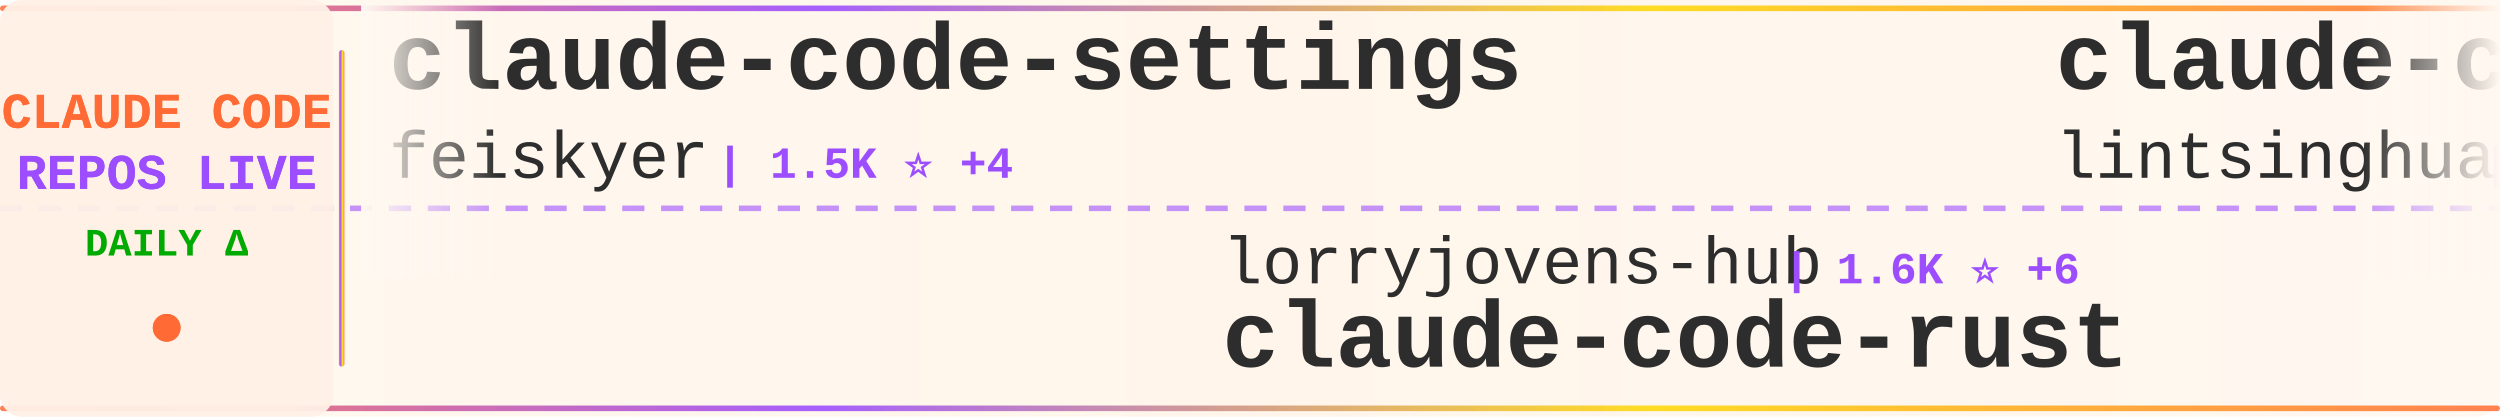
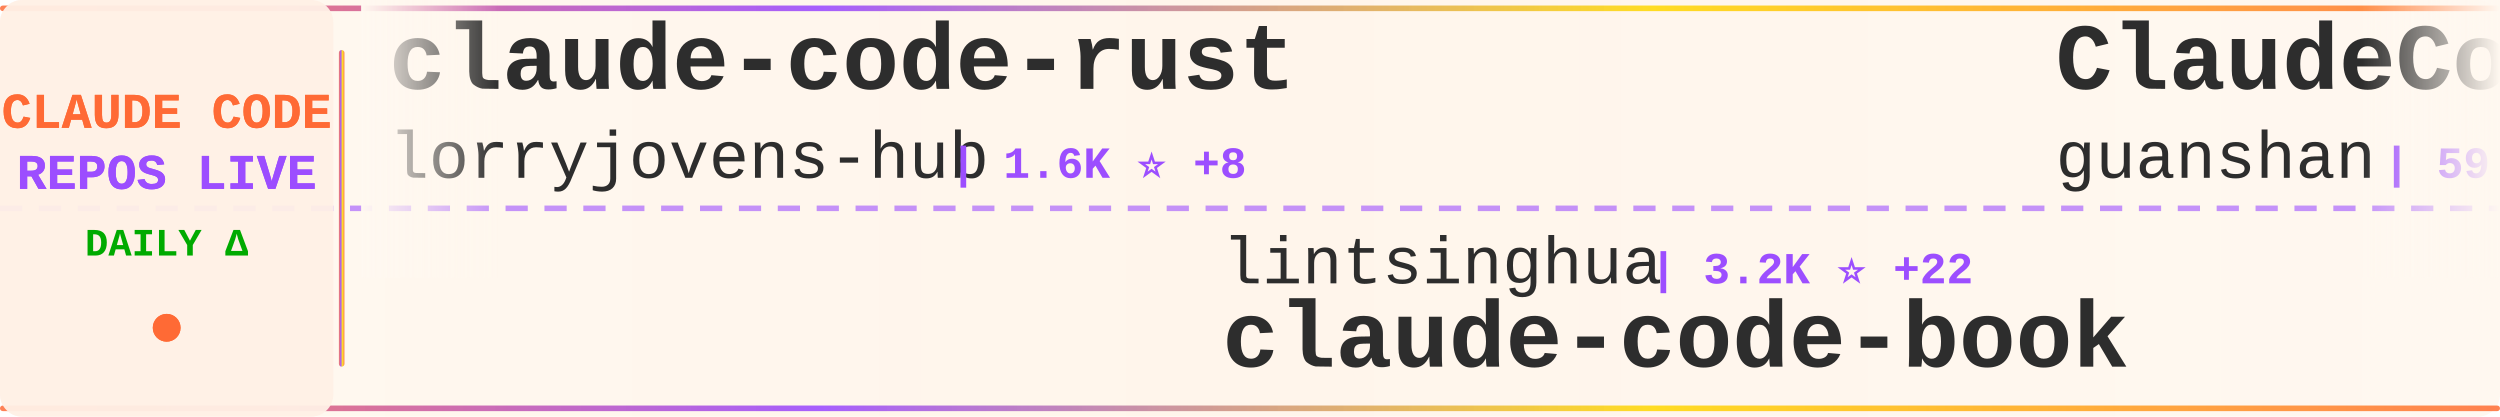
<svg xmlns="http://www.w3.org/2000/svg" width="900" height="150">
  <defs>
    <linearGradient id="tickerBg" x1="0%" y1="0%" x2="100%" y2="0%">
      <stop offset="0%" style="stop-color:#fff8f0;stop-opacity:0.98" />
      <stop offset="50%" style="stop-color:#fff5eb;stop-opacity:1" />
      <stop offset="100%" style="stop-color:#fff8f0;stop-opacity:0.98" />
    </linearGradient>
    <linearGradient id="borderGrad" x1="0%" y1="0%" x2="100%" y2="0%">
      <stop offset="0%" style="stop-color:#FF6B35;stop-opacity:0.85">
        <animate attributeName="stop-opacity" values="0.85;1;0.85" dur="2s" repeatCount="indefinite" />
      </stop>
      <stop offset="33%" style="stop-color:#9C4EFF;stop-opacity:0.9">
        <animate attributeName="stop-opacity" values="0.9;1;0.9" dur="2.2s" repeatCount="indefinite" />
      </stop>
      <stop offset="66%" style="stop-color:#FFD700;stop-opacity:0.85">
        <animate attributeName="stop-opacity" values="0.85;1;0.85" dur="1.8s" repeatCount="indefinite" />
      </stop>
      <stop offset="100%" style="stop-color:#FF6B35;stop-opacity:0.85">
        <animate attributeName="stop-opacity" values="0.85;1;0.85" dur="2s" repeatCount="indefinite" />
      </stop>
    </linearGradient>
    <filter id="textGlow">
      <feGaussianBlur stdDeviation="0.15" result="coloredBlur" />
      <feMerge>
        <feMergeNode in="coloredBlur" />
        <feMergeNode in="SourceGraphic" />
      </feMerge>
    </filter>
    <filter id="metricGlow">
      <feGaussianBlur stdDeviation="0.2" result="coloredBlur" />
      <feMerge>
        <feMergeNode in="coloredBlur" />
        <feMergeNode in="SourceGraphic" />
      </feMerge>
    </filter>
    <linearGradient id="leftFade" x1="0%" y1="0%" x2="100%" y2="0%">
      <stop offset="0%" style="stop-color:#fff8f0;stop-opacity:1" />
      <stop offset="100%" style="stop-color:#fff8f0;stop-opacity:0" />
    </linearGradient>
    <linearGradient id="rightFade" x1="0%" y1="0%" x2="100%" y2="0%">
      <stop offset="0%" style="stop-color:#fff8f0;stop-opacity:0" />
      <stop offset="100%" style="stop-color:#fff8f0;stop-opacity:1" />
    </linearGradient>
  </defs>
  <rect width="900" height="150" fill="url(#tickerBg)" rx="8" />
  <rect x="0" y="2" width="900" height="2" fill="url(#borderGrad)" rx="1" />
  <rect x="0" y="146" width="900" height="2" fill="url(#borderGrad)" rx="1" />
  <line x1="0" y1="75" x2="900" y2="75" stroke="#9C4EFF" stroke-width="2" stroke-dasharray="8 6" opacity="0.6" />
  <rect x="0" y="0" width="120" height="150" fill="#fff0e6" opacity="0.95" rx="8" />
  <text x="60" y="46" font-family="'Courier New', monospace" font-size="18" font-weight="bold" fill="#FF6B35" text-anchor="middle" filter="url(#textGlow)">
    CLAUDE CODE
  </text>
  <text x="60" y="68" font-family="'Courier New', monospace" font-size="18" font-weight="bold" fill="#9C4EFF" text-anchor="middle" filter="url(#textGlow)">
    REPOS LIVE
  </text>
  <text x="60" y="92" font-family="'Courier New', monospace" font-size="14" font-weight="bold" fill="#00aa00" text-anchor="middle">
    DAILY Δ
  </text>
  <circle cx="60" cy="118" r="5" fill="#FF6B35" filter="url(#metricGlow)">
    <animate attributeName="r" values="4;6;4" dur="1.5s" repeatCount="indefinite" />
    <animate attributeName="opacity" values="0.6;1;0.6" dur="1.5s" repeatCount="indefinite" />
  </circle>
  <rect x="122" y="18" width="2" height="114" fill="url(#borderGrad)" rx="1" />
  <clipPath id="tickerClip">
    <rect x="130" y="0" width="770" height="150" />
  </clipPath>
  <g clip-path="url(#tickerClip)">
    <g id="tickerItems">
      <animateTransform attributeName="transform" attributeType="XML" type="translate" from="0 0" to="-3000 0" dur="54s" repeatCount="indefinite" />
      <g transform="translate(0, 0)">
-         <text x="140" y="32" font-family="'Courier New', monospace" font-size="34" font-weight="bold" fill="#2d2d2d">claude-code-settings</text>
-         <text x="140" y="64" font-family="'Courier New', monospace" font-size="24" font-weight="normal" fill="#2d2d2d" opacity="1.0">feiskyer</text>
-         <text x="258" y="64" font-family="'Courier New', monospace" font-size="16" font-weight="bold" fill="#9C4EFF"> | 1.5K ⭐ +4</text>
+         <text x="140" y="32" font-family="'Courier New', monospace" font-size="34" font-weight="bold" fill="#2d2d2d">claude-code-rust</text>
+         <text x="140" y="64" font-family="'Courier New', monospace" font-size="24" font-weight="normal" fill="#2d2d2d" opacity="1.0">lorryjovens-hub</text>
+         <text x="342" y="64" font-family="'Courier New', monospace" font-size="16" font-weight="bold" fill="#9C4EFF"> | 1.6K ⭐ +8</text>
      </g>
      <g transform="translate(300, 0)">
-         <text x="140" y="102" font-family="'Courier New', monospace" font-size="24" font-weight="normal" fill="#2d2d2d" opacity="1.0">lorryjovens-hub</text>
-         <text x="342" y="102" font-family="'Courier New', monospace" font-size="16" font-weight="bold" fill="#9C4EFF"> | 1.6K ⭐ +6</text>
-         <text x="140" y="132" font-family="'Courier New', monospace" font-size="34" font-weight="bold" fill="#2d2d2d">claude-code-rust</text>
+         <text x="140" y="102" font-family="'Courier New', monospace" font-size="24" font-weight="normal" fill="#2d2d2d" opacity="1.0">lintsinghua</text>
+         <text x="294" y="102" font-family="'Courier New', monospace" font-size="16" font-weight="bold" fill="#9C4EFF"> | 3.2K ⭐ +22</text>
+         <text x="140" y="132" font-family="'Courier New', monospace" font-size="34" font-weight="bold" fill="#2d2d2d">claude-code-book</text>
      </g>
      <g transform="translate(600, 0)">
-         <text x="140" y="32" font-family="'Courier New', monospace" font-size="34" font-weight="bold" fill="#2d2d2d">claude-code-book</text>
-         <text x="140" y="64" font-family="'Courier New', monospace" font-size="24" font-weight="normal" fill="#2d2d2d" opacity="1.0">lintsinghua</text>
-         <text x="294" y="64" font-family="'Courier New', monospace" font-size="16" font-weight="bold" fill="#9C4EFF"> | 3.2K ⭐ +26</text>
+         <text x="140" y="32" font-family="'Courier New', monospace" font-size="34" font-weight="bold" fill="#2d2d2d">ClaudeCode</text>
+         <text x="140" y="64" font-family="'Courier New', monospace" font-size="24" font-weight="normal" fill="#2d2d2d" opacity="1.0">guanshan</text>
+         <text x="258" y="64" font-family="'Courier New', monospace" font-size="16" font-weight="bold" fill="#9C4EFF"> | 59 ⭐</text>
      </g>
      <g transform="translate(900, 0)">
-         <text x="140" y="102" font-family="'Courier New', monospace" font-size="24" font-weight="normal" fill="#2d2d2d" opacity="1.0">chauncygu</text>
-         <text x="270" y="102" font-family="'Courier New', monospace" font-size="16" font-weight="bold" fill="#9C4EFF"> | 2.4K ⭐ +15</text>
-         <text x="140" y="132" font-family="'Courier New', monospace" font-size="34" font-weight="bold" fill="#2d2d2d">collection-claude-code-s...</text>
-       </g>
-       <g transform="translate(1200, 0)">
-         <text x="140" y="32" font-family="'Courier New', monospace" font-size="34" font-weight="bold" fill="#2d2d2d">claude-code-proxy</text>
-         <text x="140" y="64" font-family="'Courier New', monospace" font-size="24" font-weight="normal" fill="#2d2d2d" opacity="1.0">fuergaosi233</text>
-         <text x="306" y="64" font-family="'Courier New', monospace" font-size="16" font-weight="bold" fill="#9C4EFF"> | 2.6K ⭐ +1</text>
-       </g>
-       <g transform="translate(1500, 0)">
-         <text x="140" y="102" font-family="'Courier New', monospace" font-size="24" font-weight="normal" fill="#2d2d2d" opacity="1.0">musistudio</text>
-         <text x="282" y="102" font-family="'Courier New', monospace" font-size="16" font-weight="bold" fill="#9C4EFF"> | 33.9K ⭐ +55</text>
-         <text x="140" y="132" font-family="'Courier New', monospace" font-size="34" font-weight="bold" fill="#2d2d2d">claude-code-router</text>
-       </g>
-       <g transform="translate(1800, 0)">
-         <text x="140" y="32" font-family="'Courier New', monospace" font-size="34" font-weight="bold" fill="#2d2d2d">cc-switch</text>
-         <text x="140" y="64" font-family="'Courier New', monospace" font-size="24" font-weight="normal" fill="#2d2d2d" opacity="1.0">farion1231</text>
-         <text x="282" y="64" font-family="'Courier New', monospace" font-size="16" font-weight="bold" fill="#9C4EFF"> | 69.6K ⭐ +1.2K</text>
-       </g>
-       <g transform="translate(2100, 0)">
-         <text x="140" y="102" font-family="'Courier New', monospace" font-size="24" font-weight="normal" fill="#2d2d2d" opacity="1.0">anthropics</text>
-         <text x="282" y="102" font-family="'Courier New', monospace" font-size="16" font-weight="bold" fill="#9C4EFF"> | 4.6K ⭐ +10</text>
-         <text x="140" y="132" font-family="'Courier New', monospace" font-size="34" font-weight="bold" fill="#2d2d2d">claude-code-security-rev...</text>
-       </g>
-       <g transform="translate(2400, 0)">
-         <text x="140" y="32" font-family="'Courier New', monospace" font-size="34" font-weight="bold" fill="#2d2d2d">claude-code-from-source</text>
-         <text x="140" y="64" font-family="'Courier New', monospace" font-size="24" font-weight="normal" fill="#2d2d2d" opacity="1.0">alejandrobalderas</text>
-         <text x="366" y="64" font-family="'Courier New', monospace" font-size="16" font-weight="bold" fill="#9C4EFF"> | 1.9K ⭐ +2</text>
-       </g>
-       <g transform="translate(2700, 0)">
        <text x="140" y="102" font-family="'Courier New', monospace" font-size="24" font-weight="normal" fill="#2d2d2d" opacity="1.0">OneRedOak</text>
        <text x="270" y="102" font-family="'Courier New', monospace" font-size="16" font-weight="bold" fill="#9C4EFF"> | 3.8K ⭐ +1</text>
        <text x="140" y="132" font-family="'Courier New', monospace" font-size="34" font-weight="bold" fill="#2d2d2d">claude-code-workflows</text>
      </g>
+       <g transform="translate(1200, 0)">
+         <text x="140" y="32" font-family="'Courier New', monospace" font-size="34" font-weight="bold" fill="#2d2d2d">my-claude-code-setup</text>
+         <text x="140" y="64" font-family="'Courier New', monospace" font-size="24" font-weight="normal" fill="#2d2d2d" opacity="1.0">centminmod</text>
+         <text x="282" y="64" font-family="'Courier New', monospace" font-size="16" font-weight="bold" fill="#9C4EFF"> | 2.3K ⭐ +3</text>
+       </g>
+       <g transform="translate(1500, 0)">
+         <text x="140" y="102" font-family="'Courier New', monospace" font-size="24" font-weight="normal" fill="#2d2d2d" opacity="1.0">Pimzino</text>
+         <text x="246" y="102" font-family="'Courier New', monospace" font-size="16" font-weight="bold" fill="#9C4EFF"> | 3.7K ⭐ +6</text>
+         <text x="140" y="132" font-family="'Courier New', monospace" font-size="34" font-weight="bold" fill="#2d2d2d">claude-code-spec-workflo...</text>
+       </g>
+       <g transform="translate(1800, 0)">
+         <text x="140" y="32" font-family="'Courier New', monospace" font-size="34" font-weight="bold" fill="#2d2d2d">free-claude-code</text>
+         <text x="140" y="64" font-family="'Courier New', monospace" font-size="24" font-weight="normal" fill="#2d2d2d" opacity="1.0">Alishahryar1</text>
+         <text x="306" y="64" font-family="'Courier New', monospace" font-size="16" font-weight="bold" fill="#9C4EFF"> | 24.3K ⭐ +291</text>
+       </g>
+       <g transform="translate(2100, 0)">
+         <text x="140" y="102" font-family="'Courier New', monospace" font-size="24" font-weight="normal" fill="#2d2d2d" opacity="1.0">SeemSeam</text>
+         <text x="258" y="102" font-family="'Courier New', monospace" font-size="16" font-weight="bold" fill="#9C4EFF"> | 2.6K ⭐ +12</text>
+         <text x="140" y="132" font-family="'Courier New', monospace" font-size="34" font-weight="bold" fill="#2d2d2d">claude_codex_bridge</text>
+       </g>
+       <g transform="translate(2400, 0)">
+         <text x="140" y="32" font-family="'Courier New', monospace" font-size="34" font-weight="bold" fill="#2d2d2d">agents</text>
+         <text x="140" y="64" font-family="'Courier New', monospace" font-size="24" font-weight="normal" fill="#2d2d2d" opacity="1.0">wshobson</text>
+         <text x="258" y="64" font-family="'Courier New', monospace" font-size="16" font-weight="bold" fill="#9C4EFF"> | 35.3K ⭐ +50</text>
+       </g>
+       <g transform="translate(2700, 0)">
+         <text x="140" y="102" font-family="'Courier New', monospace" font-size="24" font-weight="normal" fill="#2d2d2d" opacity="1.0">multica-ai</text>
+         <text x="282" y="102" font-family="'Courier New', monospace" font-size="16" font-weight="bold" fill="#9C4EFF"> | 128.2K ⭐ +1.5K</text>
+         <text x="140" y="132" font-family="'Courier New', monospace" font-size="34" font-weight="bold" fill="#2d2d2d">andrej-karpathy-skills</text>
+       </g>
      <g transform="translate(3000, 0)">
-         <text x="140" y="32" font-family="'Courier New', monospace" font-size="34" font-weight="bold" fill="#2d2d2d">claude-code-settings</text>
-         <text x="140" y="64" font-family="'Courier New', monospace" font-size="24" font-weight="normal" fill="#2d2d2d" opacity="1.0">feiskyer</text>
-         <text x="258" y="64" font-family="'Courier New', monospace" font-size="16" font-weight="bold" fill="#9C4EFF"> | 1.5K ⭐ +4</text>
+         <text x="140" y="32" font-family="'Courier New', monospace" font-size="34" font-weight="bold" fill="#2d2d2d">claude-code-rust</text>
+         <text x="140" y="64" font-family="'Courier New', monospace" font-size="24" font-weight="normal" fill="#2d2d2d" opacity="1.0">lorryjovens-hub</text>
+         <text x="342" y="64" font-family="'Courier New', monospace" font-size="16" font-weight="bold" fill="#9C4EFF"> | 1.6K ⭐ +8</text>
      </g>
      <g transform="translate(3300, 0)">
-         <text x="140" y="102" font-family="'Courier New', monospace" font-size="24" font-weight="normal" fill="#2d2d2d" opacity="1.0">lorryjovens-hub</text>
-         <text x="342" y="102" font-family="'Courier New', monospace" font-size="16" font-weight="bold" fill="#9C4EFF"> | 1.6K ⭐ +6</text>
-         <text x="140" y="132" font-family="'Courier New', monospace" font-size="34" font-weight="bold" fill="#2d2d2d">claude-code-rust</text>
+         <text x="140" y="102" font-family="'Courier New', monospace" font-size="24" font-weight="normal" fill="#2d2d2d" opacity="1.0">lintsinghua</text>
+         <text x="294" y="102" font-family="'Courier New', monospace" font-size="16" font-weight="bold" fill="#9C4EFF"> | 3.2K ⭐ +22</text>
+         <text x="140" y="132" font-family="'Courier New', monospace" font-size="34" font-weight="bold" fill="#2d2d2d">claude-code-book</text>
      </g>
      <g transform="translate(3600, 0)">
-         <text x="140" y="32" font-family="'Courier New', monospace" font-size="34" font-weight="bold" fill="#2d2d2d">claude-code-book</text>
-         <text x="140" y="64" font-family="'Courier New', monospace" font-size="24" font-weight="normal" fill="#2d2d2d" opacity="1.0">lintsinghua</text>
-         <text x="294" y="64" font-family="'Courier New', monospace" font-size="16" font-weight="bold" fill="#9C4EFF"> | 3.2K ⭐ +26</text>
+         <text x="140" y="32" font-family="'Courier New', monospace" font-size="34" font-weight="bold" fill="#2d2d2d">ClaudeCode</text>
+         <text x="140" y="64" font-family="'Courier New', monospace" font-size="24" font-weight="normal" fill="#2d2d2d" opacity="1.0">guanshan</text>
+         <text x="258" y="64" font-family="'Courier New', monospace" font-size="16" font-weight="bold" fill="#9C4EFF"> | 59 ⭐</text>
      </g>
      <g transform="translate(3900, 0)">
-         <text x="140" y="102" font-family="'Courier New', monospace" font-size="24" font-weight="normal" fill="#2d2d2d" opacity="1.0">chauncygu</text>
-         <text x="270" y="102" font-family="'Courier New', monospace" font-size="16" font-weight="bold" fill="#9C4EFF"> | 2.4K ⭐ +15</text>
-         <text x="140" y="132" font-family="'Courier New', monospace" font-size="34" font-weight="bold" fill="#2d2d2d">collection-claude-code-s...</text>
+         <text x="140" y="102" font-family="'Courier New', monospace" font-size="24" font-weight="normal" fill="#2d2d2d" opacity="1.0">OneRedOak</text>
+         <text x="270" y="102" font-family="'Courier New', monospace" font-size="16" font-weight="bold" fill="#9C4EFF"> | 3.8K ⭐ +1</text>
+         <text x="140" y="132" font-family="'Courier New', monospace" font-size="34" font-weight="bold" fill="#2d2d2d">claude-code-workflows</text>
      </g>
    </g>
  </g>
  <rect x="130" y="0" width="50" height="100" fill="url(#leftFade)" />
  <rect x="850" y="0" width="50" height="100" fill="url(#rightFade)" />
</svg>
